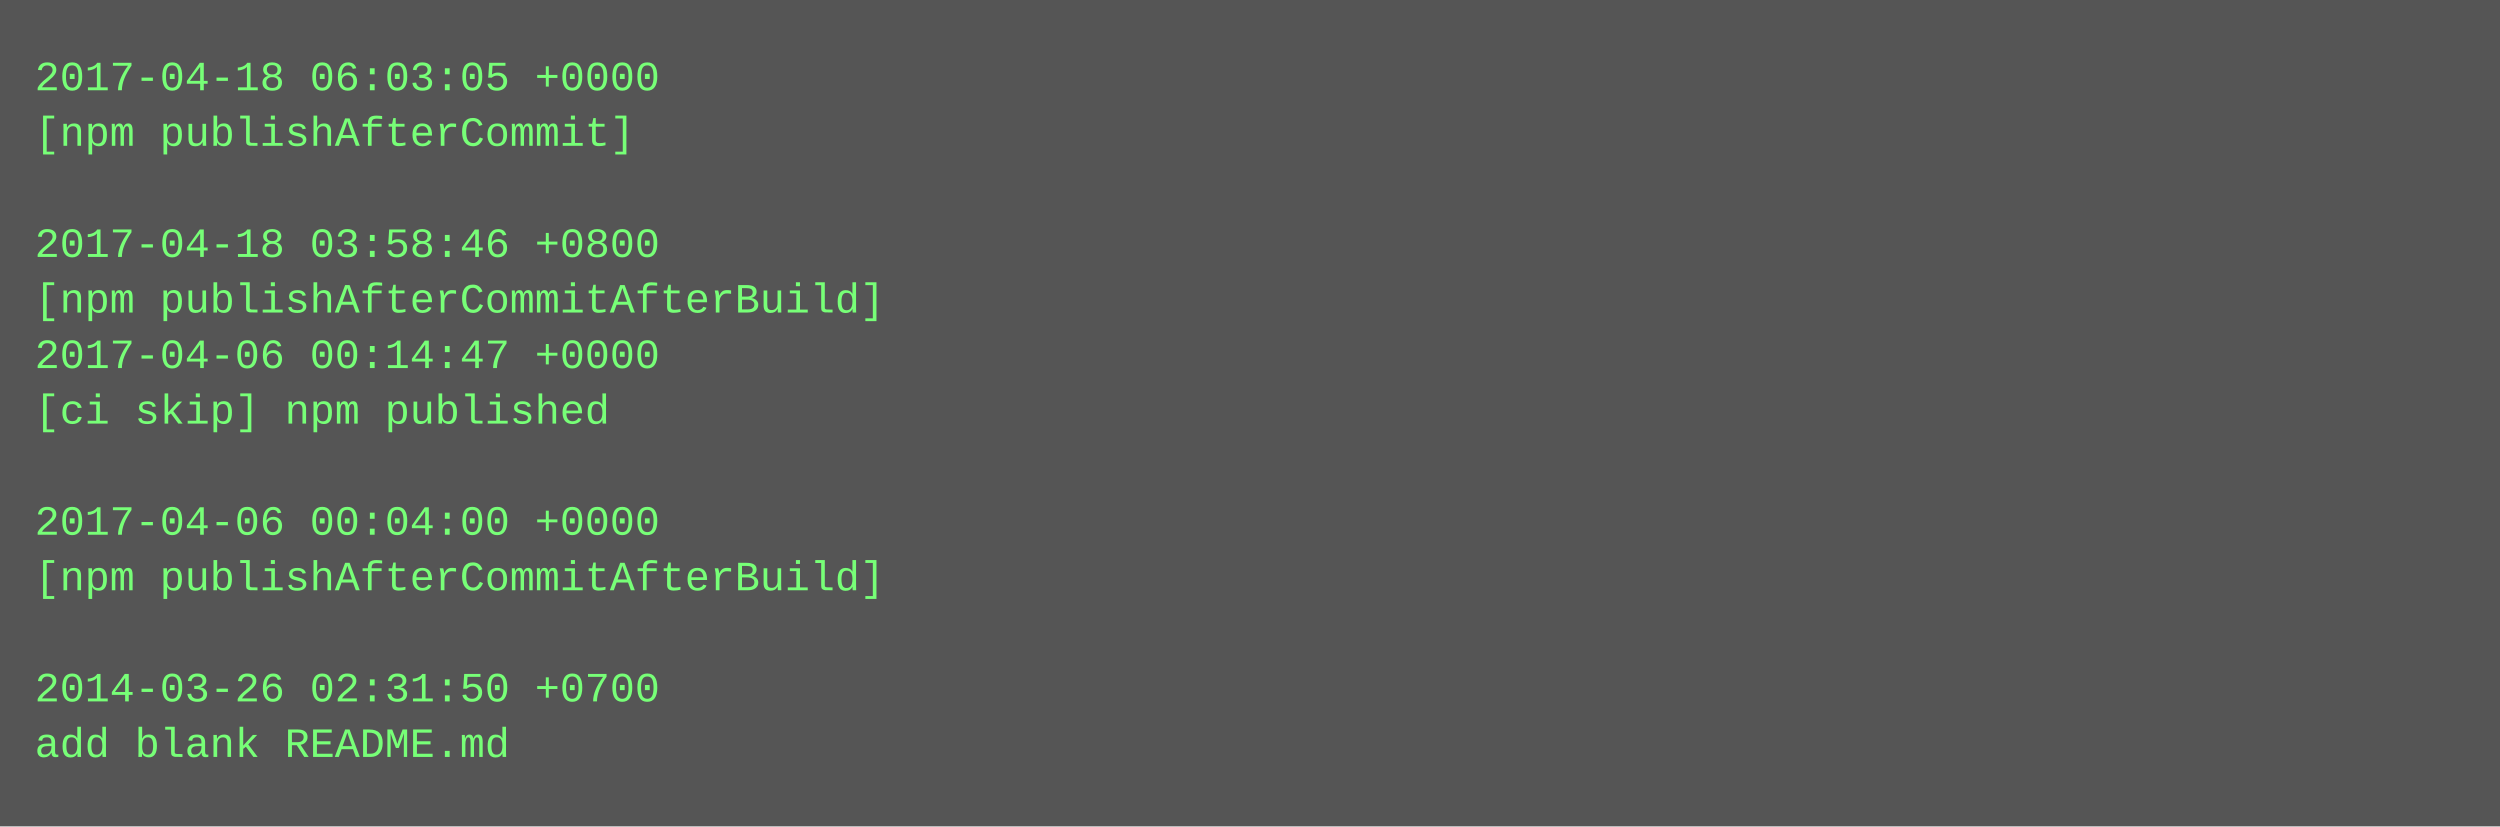
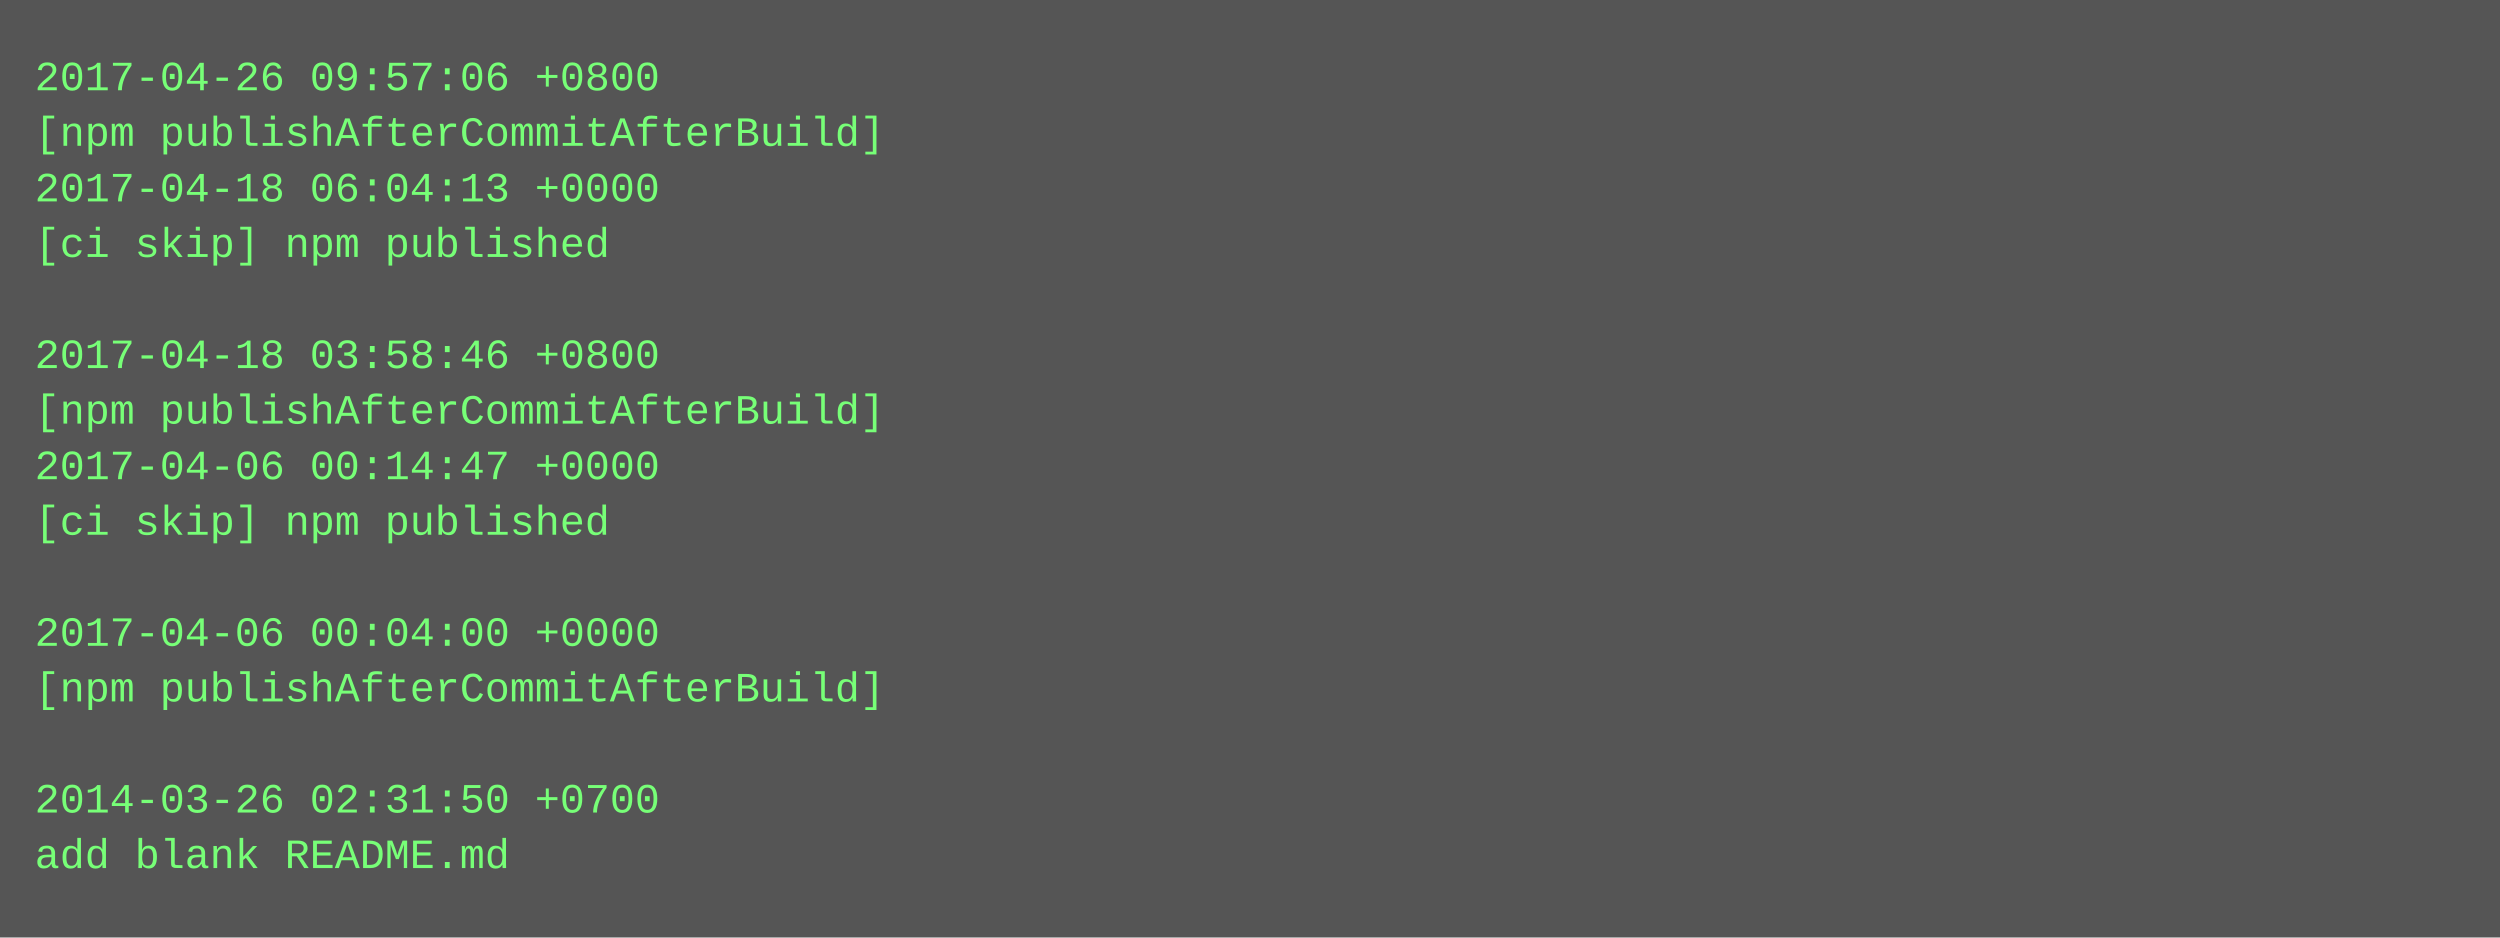
- <svg xmlns="http://www.w3.org/2000/svg" height="238" width="720">
-   <rect height="238" fill="#555" width="720" />
+ <svg xmlns="http://www.w3.org/2000/svg" height="270" width="720">
+   <rect height="270" fill="#555" width="720" />
  <text fill="#7f7" font-family="Courier New" font-size="12" xml:space="preserve">
-     <tspan x="10" y="26">2017-04-18 06:03:05 +0000</tspan>
-     <tspan x="10" y="42">[npm publishAfterCommit]</tspan>
-     <tspan x="10" y="58" />
-     <tspan x="10" y="74">2017-04-18 03:58:46 +0800</tspan>
-     <tspan x="10" y="90">[npm publishAfterCommitAfterBuild]</tspan>
-     <tspan x="10" y="106">2017-04-06 00:14:47 +0000</tspan>
-     <tspan x="10" y="122">[ci skip] npm published</tspan>
-     <tspan x="10" y="138" />
-     <tspan x="10" y="154">2017-04-06 00:04:00 +0000</tspan>
-     <tspan x="10" y="170">[npm publishAfterCommitAfterBuild]</tspan>
-     <tspan x="10" y="186" />
-     <tspan x="10" y="202">2014-03-26 02:31:50 +0700</tspan>
-     <tspan x="10" y="218">add blank README.md</tspan>
+     <tspan x="10" y="26">2017-04-26 09:57:06 +0800</tspan>
+     <tspan x="10" y="42">[npm publishAfterCommitAfterBuild]</tspan>
+     <tspan x="10" y="58">2017-04-18 06:04:13 +0000</tspan>
+     <tspan x="10" y="74">[ci skip] npm published</tspan>
+     <tspan x="10" y="90" />
+     <tspan x="10" y="106">2017-04-18 03:58:46 +0800</tspan>
+     <tspan x="10" y="122">[npm publishAfterCommitAfterBuild]</tspan>
+     <tspan x="10" y="138">2017-04-06 00:14:47 +0000</tspan>
+     <tspan x="10" y="154">[ci skip] npm published</tspan>
+     <tspan x="10" y="170" />
+     <tspan x="10" y="186">2017-04-06 00:04:00 +0000</tspan>
+     <tspan x="10" y="202">[npm publishAfterCommitAfterBuild]</tspan>
+     <tspan x="10" y="218" />
+     <tspan x="10" y="234">2014-03-26 02:31:50 +0700</tspan>
+     <tspan x="10" y="250">add blank README.md</tspan>
  </text>
</svg>
